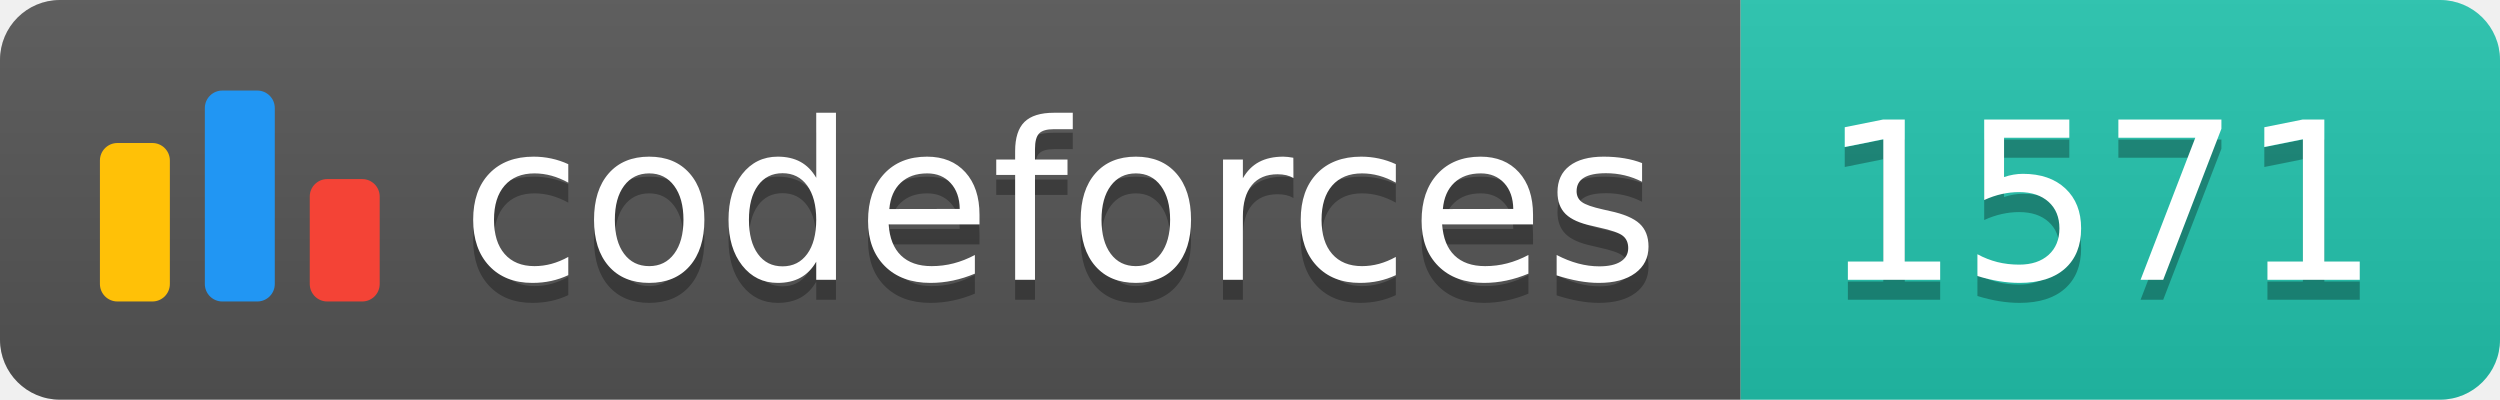
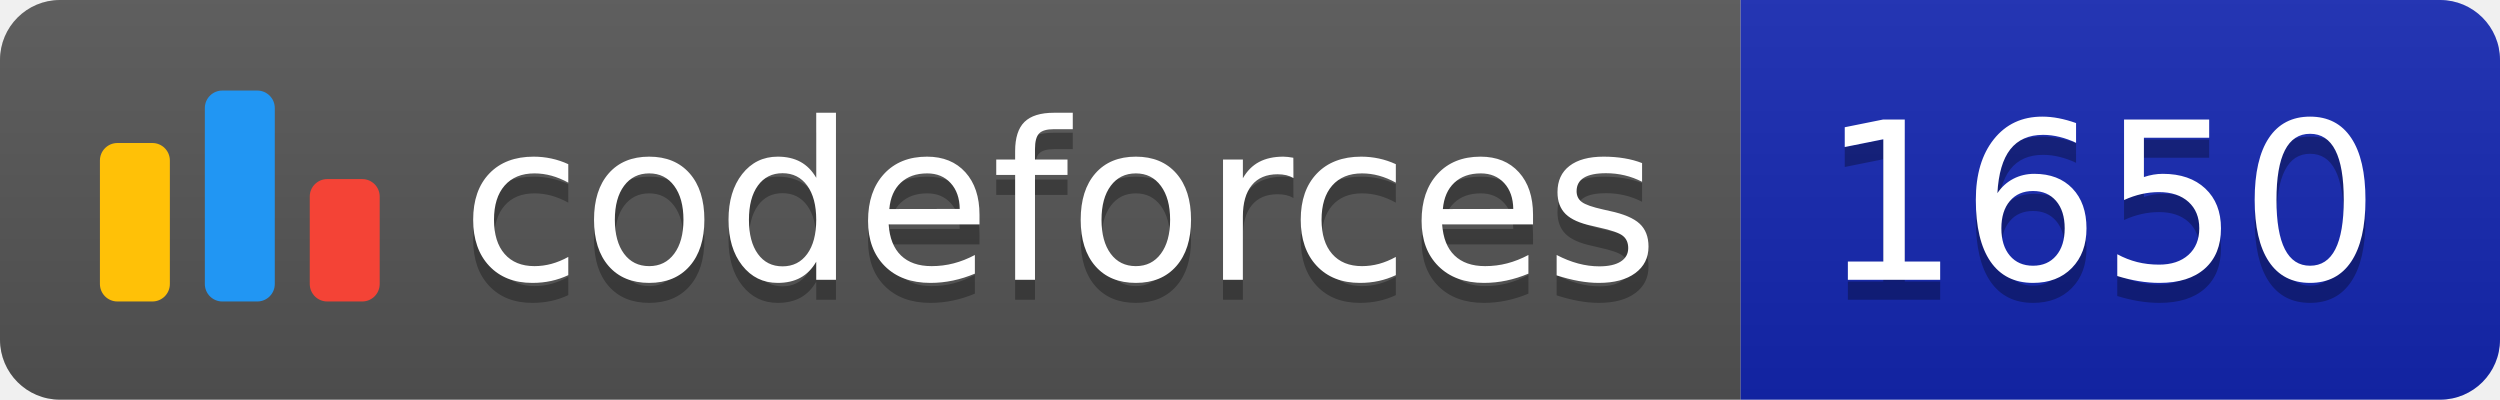
<svg xmlns="http://www.w3.org/2000/svg" width="125.1" height="20">
  <linearGradient id="smooth" x2="0" y2="100%">
    <stop offset="0" stop-color="#bbb" stop-opacity=".1" />
    <stop offset="1" stop-opacity=".1" />
  </linearGradient>
  <clipPath id="round">
    <rect width="125.1" height="20" rx="3" fill="#fff" />
  </clipPath>
  <g clip-path="url(#round)">
    <rect width="87.1" height="20" fill="#555" />
-     <rect x="87.1" width="38.0" height="20" fill="#22C4AE" />
+     <rect x="87.1" width="38.0" height="20" fill="#1427B2" />
    <rect width="125.1" height="20" fill="url(#smooth)" />
  </g>
  <g fill="#fff" text-anchor="middle" font-family="DejaVu Sans,Verdana,Geneva,sans-serif" font-size="110">
    <svg x="5" y="3" class="logo" width="14" height="14" viewBox="0 0 32 25" fill="none">
      <rect y="6" width="8" height="18.125" rx="2" fill="#FFC107" />
      <rect x="24" y="10.125" width="8" height="14" rx="2" fill="#F44336" />
      <rect x="12" width="8" height="24.125" rx="2" fill="#2196F3" />
    </svg>
    <text x="530.5" y="150" fill="#010101" fill-opacity=".3" transform="scale(0.1)" textLength="601.0" lengthAdjust="spacing">codeforces
        </text>
    <text x="530.5" y="140" transform="scale(0.1)" textLength="601.0" lengthAdjust="spacing">codeforces</text>
-     <text x="1051.0" y="150" fill="#010101" fill-opacity=".3" transform="scale(0.1)" textLength="280.0" lengthAdjust="spacing">1571
+     <text x="1051.0" y="150" fill="#010101" fill-opacity=".3" transform="scale(0.1)" textLength="280.0" lengthAdjust="spacing">1650
        </text>
-     <text x="1051.0" y="140" transform="scale(0.1)" textLength="280.0" lengthAdjust="spacing">1571</text>
+     <text x="1051.0" y="140" transform="scale(0.1)" textLength="280.0" lengthAdjust="spacing">1650</text>
  </g>
</svg>
